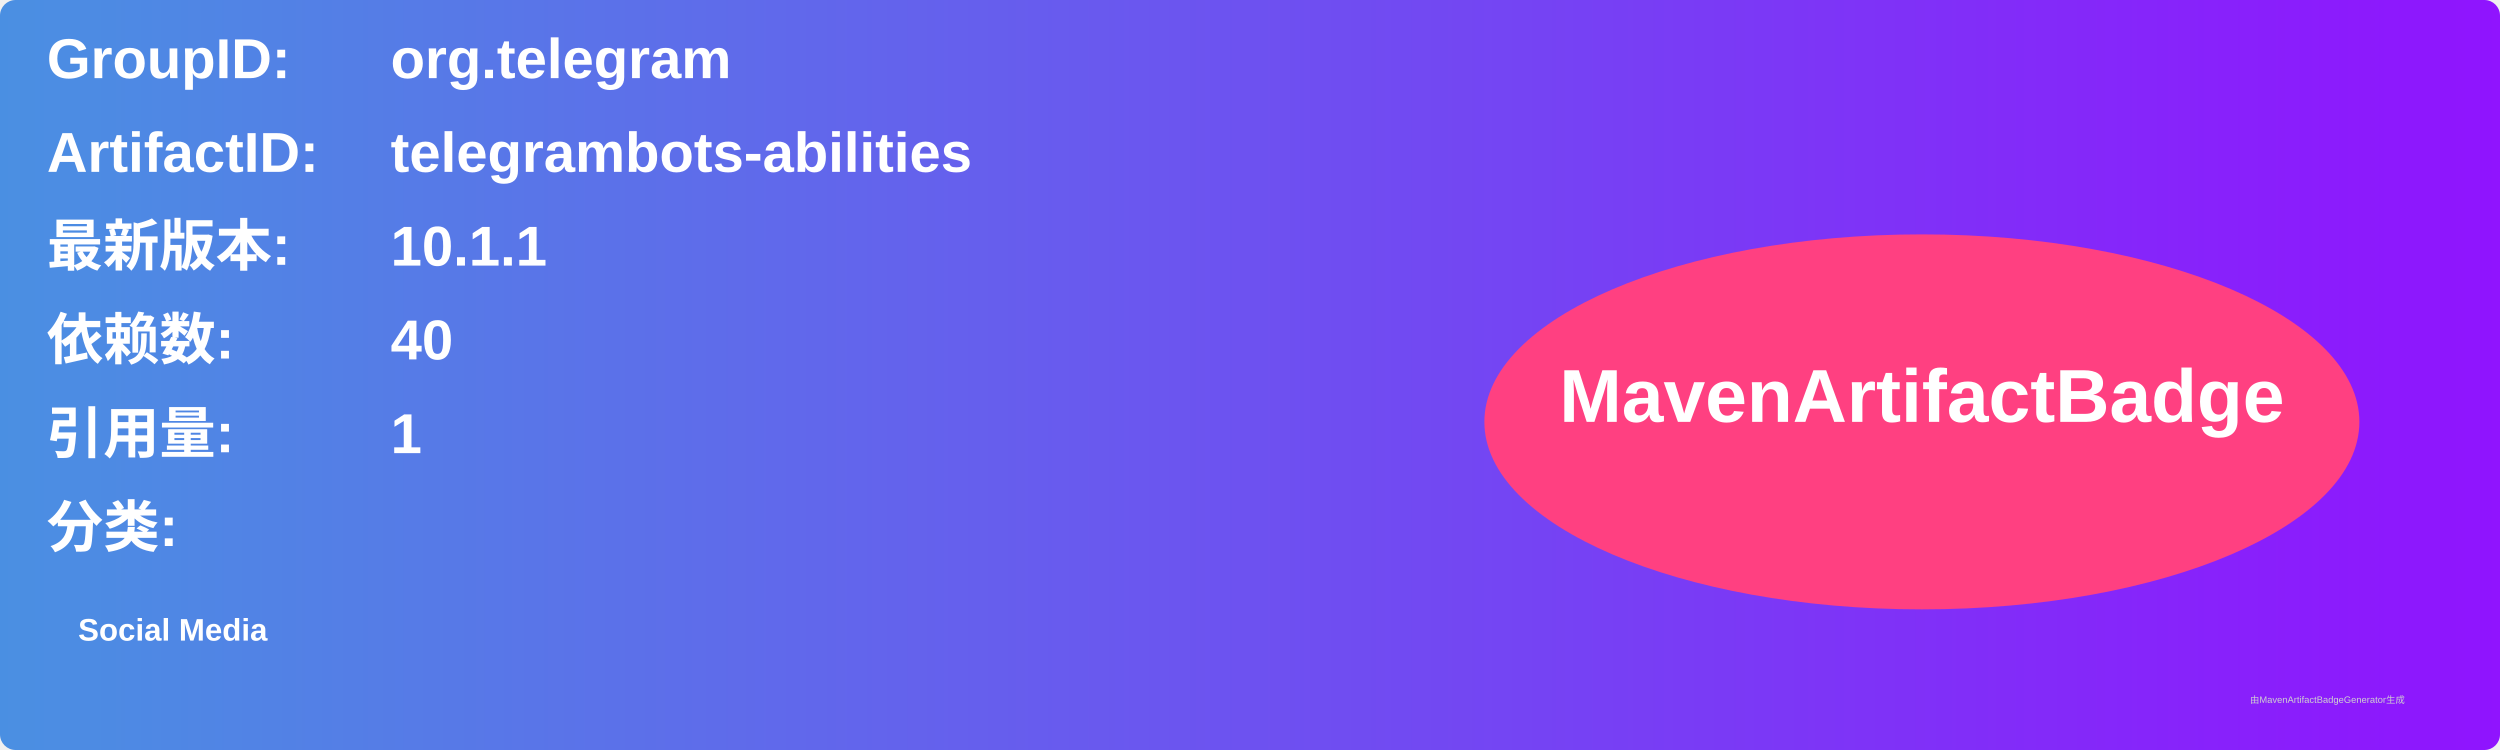
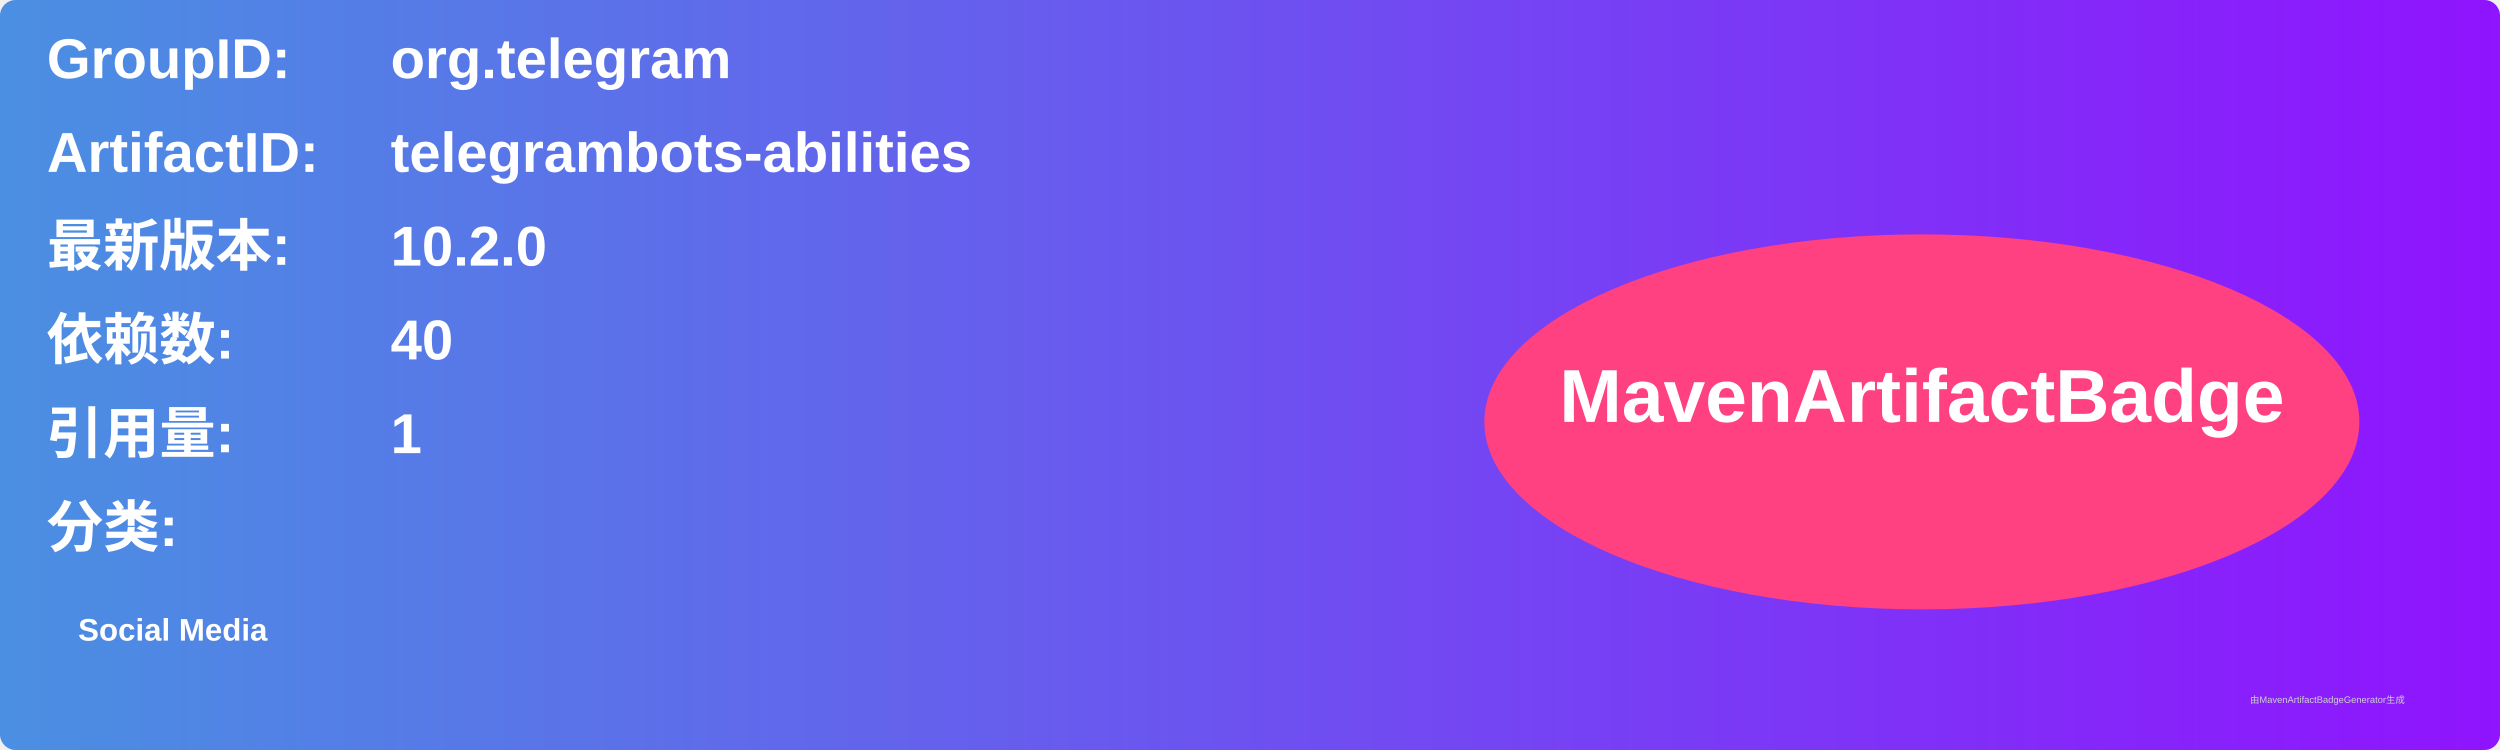
<svg xmlns="http://www.w3.org/2000/svg" width="800" height="240" viewBox="0 0 800 240">
  <linearGradient id="grad" x1="0%" y1="0%" x2="100%" y2="0%">
    <stop offset="0%" stop-color="#4a90e2" />
    <stop offset="100%" stop-color="#9013fe" />
  </linearGradient>
  <rect width="100%" height="100%" rx="5" ry="5" fill="url(#grad)" />
  <g transform="translate(15, 15)">
    <text x="0" y="10" font-family="Arial" font-size="18" fill="white" font-weight="bold" width="260">GroupID:</text>
    <text x="110" y="10" font-family="Arial" font-size="18" fill="white" font-weight="bold" width="460">org.telegram</text>
    <text x="0" y="40" font-family="Arial" font-size="18" fill="white" font-weight="bold" width="260">ArtifactID:</text>
    <text x="110" y="40" font-family="Arial" font-size="18" fill="white" font-weight="bold" width="460">telegrambots-abilities</text>
    <text x="0" y="70" font-family="Arial" font-size="18" fill="white" font-weight="bold">最新版本:</text>
    <text x="110" y="70" font-family="Arial" font-size="18" fill="white" font-weight="bold">
-       <tspan font-weight="bold">10.1.1</tspan>
+       <tspan font-weight="bold">10.2.0</tspan>
    </text>
    <text x="0" y="100" font-family="Arial" font-size="18" fill="white" font-weight="bold">依赖数: </text>
    <text x="110" y="100" font-family="Arial" font-size="18" fill="white">
      <tspan font-weight="bold">40</tspan>
    </text>
    <text x="0" y="130" font-family="Arial" font-size="18" fill="white" font-weight="bold">引用量: </text>
    <text x="110" y="130" font-family="Arial" font-size="18" fill="white">
      <tspan font-weight="bold">1</tspan>
    </text>
    <text x="0" y="160" font-family="Arial" font-size="18" fill="white" font-weight="bold">分类:</text>
    <text x="10" y="190" font-family="Arial" font-size="10" fill="white">
      <tspan font-weight="bold">Social Media</tspan>
    </text>
    <ellipse cx="600" cy="120" rx="140" ry="60" fill="#ff4081" />
    <text x="600" y="120" text-anchor="middle" font-family="Arial" font-size="24" fill="white" font-weight="bold">MavenArtifactBadge</text>
  </g>
  <text x="720" y="225" font-family="Arial" font-size="3" fill="#d0d0d0">由MavenArtifactBadgeGenerator生成</text>
</svg>
